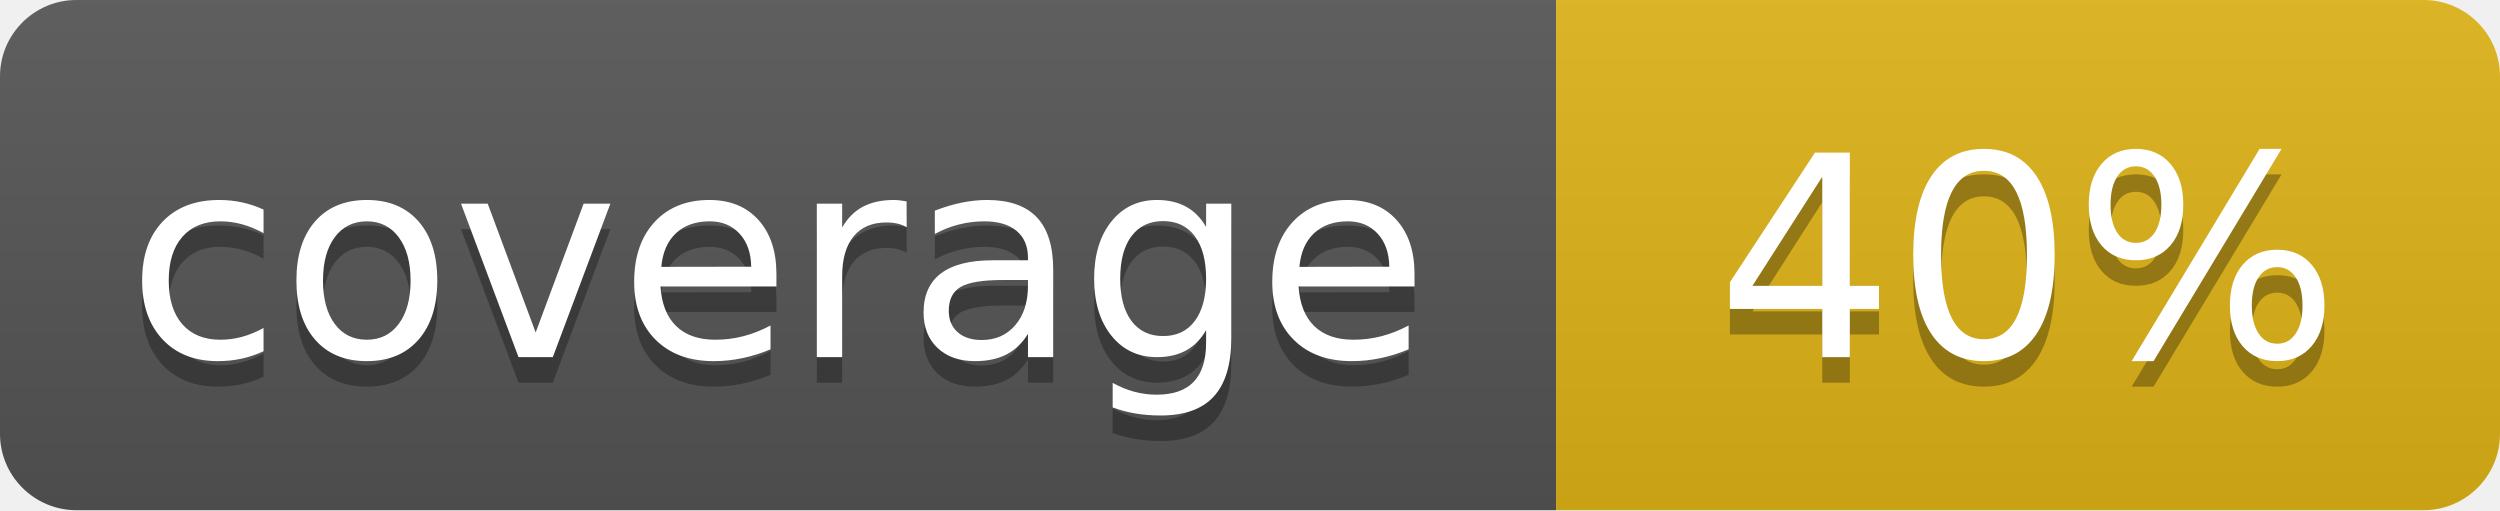
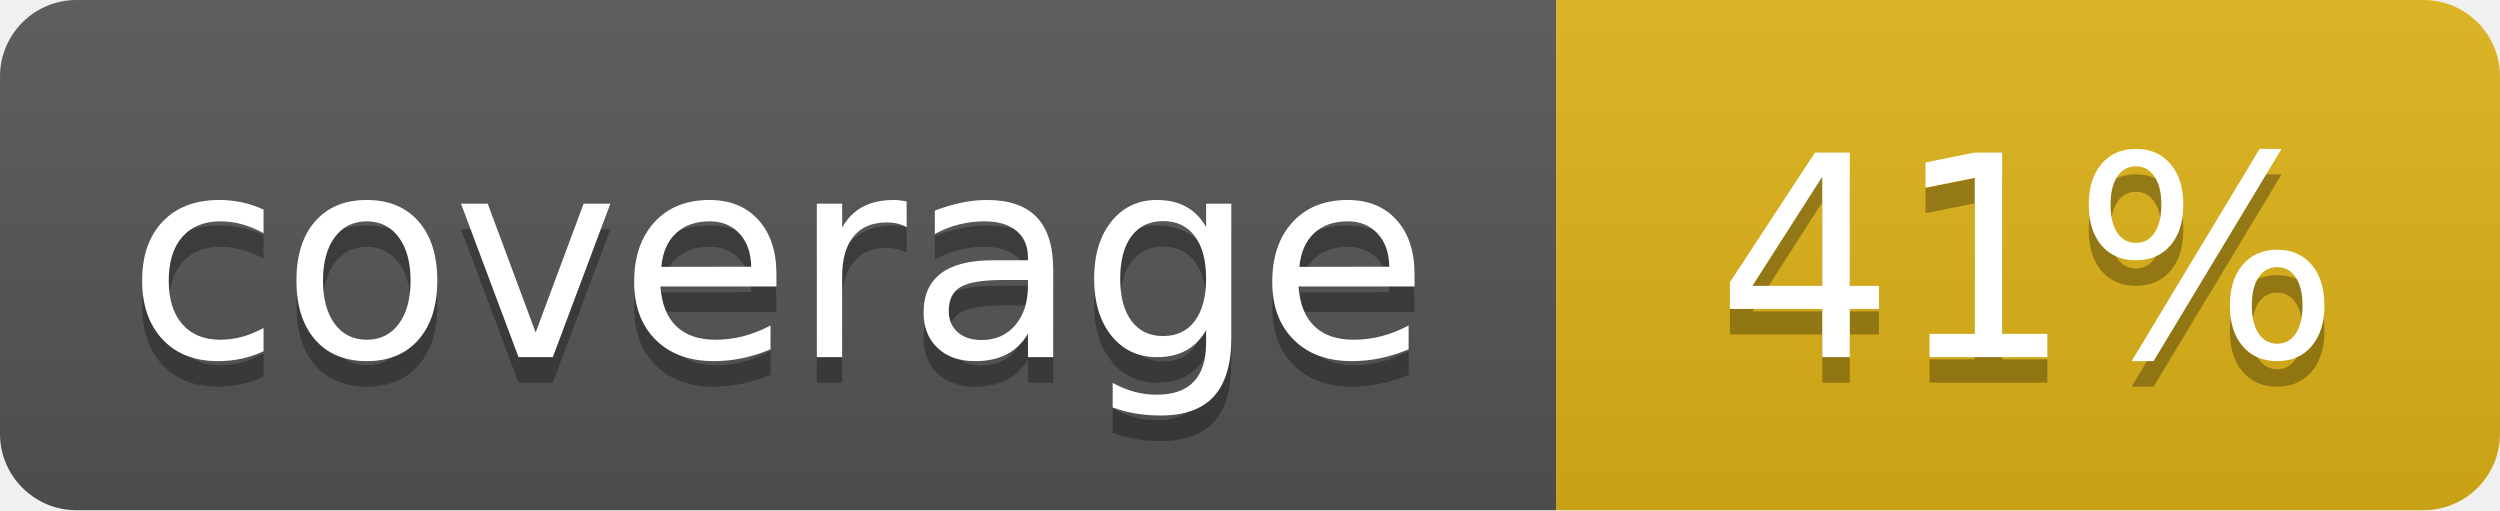
- <svg xmlns="http://www.w3.org/2000/svg" width="98" height="20" role="img" aria-label="coverage: 40%">
+ <svg xmlns="http://www.w3.org/2000/svg" width="98" height="20" role="img" aria-label="coverage: 41%">
  <linearGradient id="s" x2="0" y2="100%">
    <stop offset="0" stop-color="#bbb" stop-opacity=".1" />
    <stop offset="1" stop-opacity=".1" />
  </linearGradient>
  <clipPath id="r">
    <rect width="98" height="20" rx="3" fill="#fff" />
  </clipPath>
  <g clip-path="url(#r)">
    <rect width="61" height="20" fill="#555" />
    <rect x="61" width="37" height="20" fill="#dfb317" />
    <rect width="98" height="20" fill="url(#s)" />
  </g>
  <g fill="#fff" text-anchor="middle" font-family="Verdana,Geneva,DejaVu Sans,sans-serif" font-size="110" text-rendering="geometricPrecision">
    <text x="305" y="150" fill="#010101" fill-opacity=".3" transform="scale(.1)" textLength="490">coverage</text>
    <text x="305" y="140" transform="scale(.1)" textLength="490">coverage</text>
-     <text x="795" y="150" fill="#010101" fill-opacity=".3" transform="scale(.1)" textLength="250">40%</text>
-     <text x="795" y="140" transform="scale(.1)" textLength="250">40%</text>
+     <text x="795" y="150" fill="#010101" fill-opacity=".3" transform="scale(.1)" textLength="250">41%</text>
+     <text x="795" y="140" transform="scale(.1)" textLength="250">41%</text>
  </g>
</svg>
